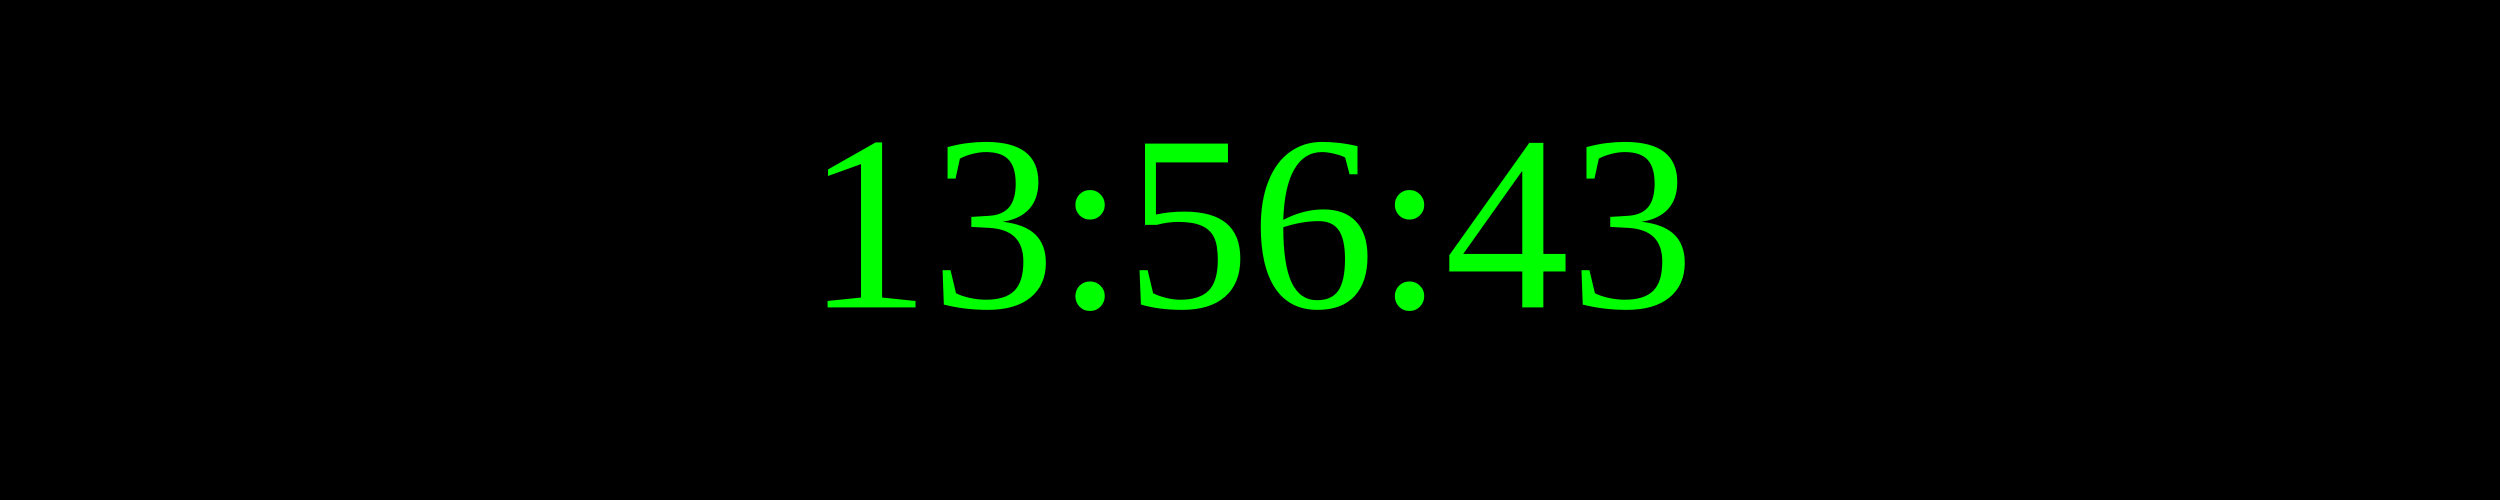
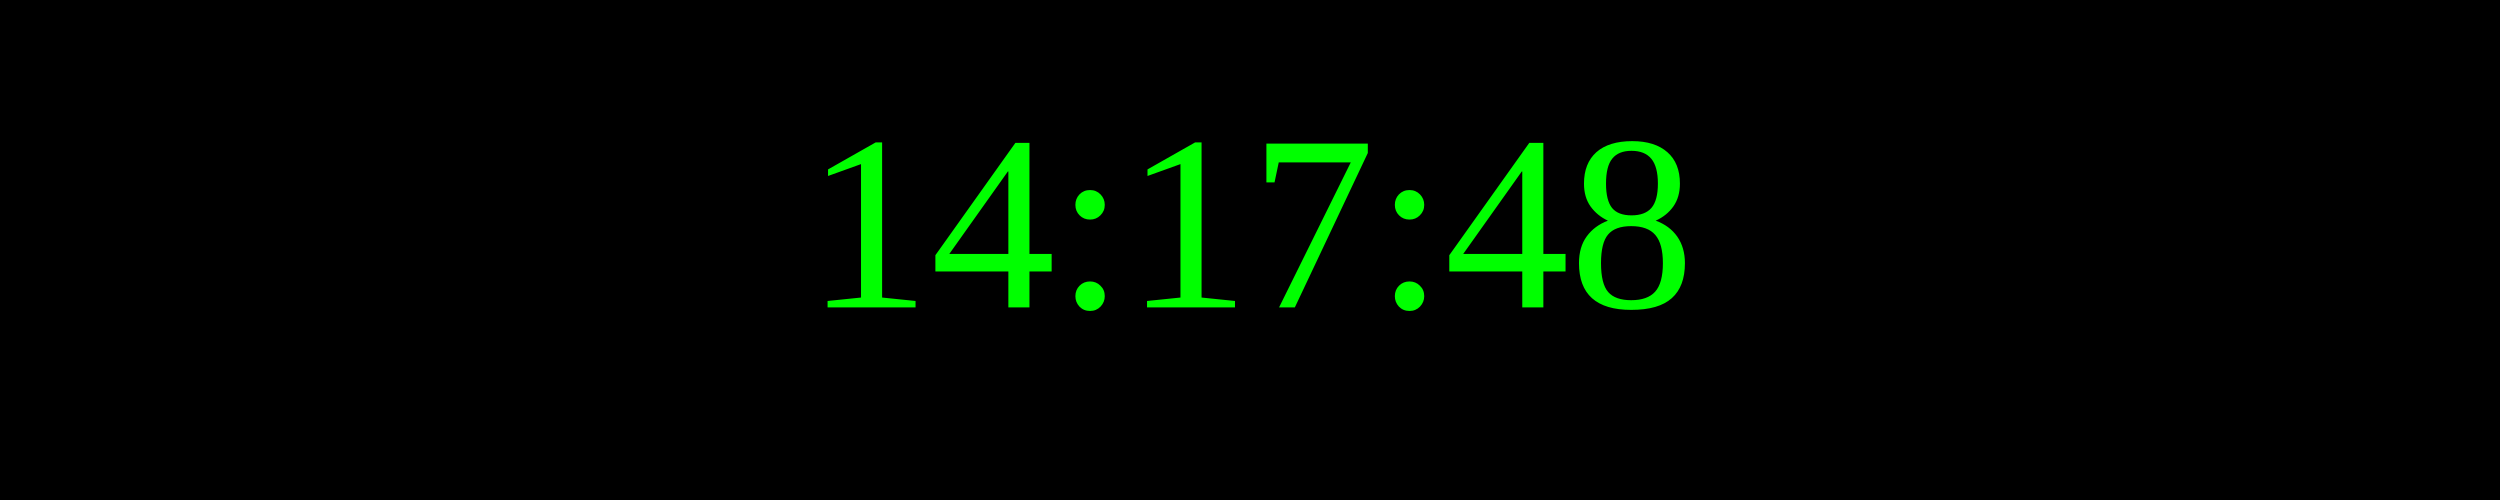
<svg xmlns="http://www.w3.org/2000/svg" width="250" height="50">
  <rect width="100%" height="100%" fill="black" />
  <text x="50%" y="50%" font-size="25" fill="lime" text-anchor="middle" dominant-baseline="middle">
- 13:56:43
+ 14:17:48
</text>
</svg>
